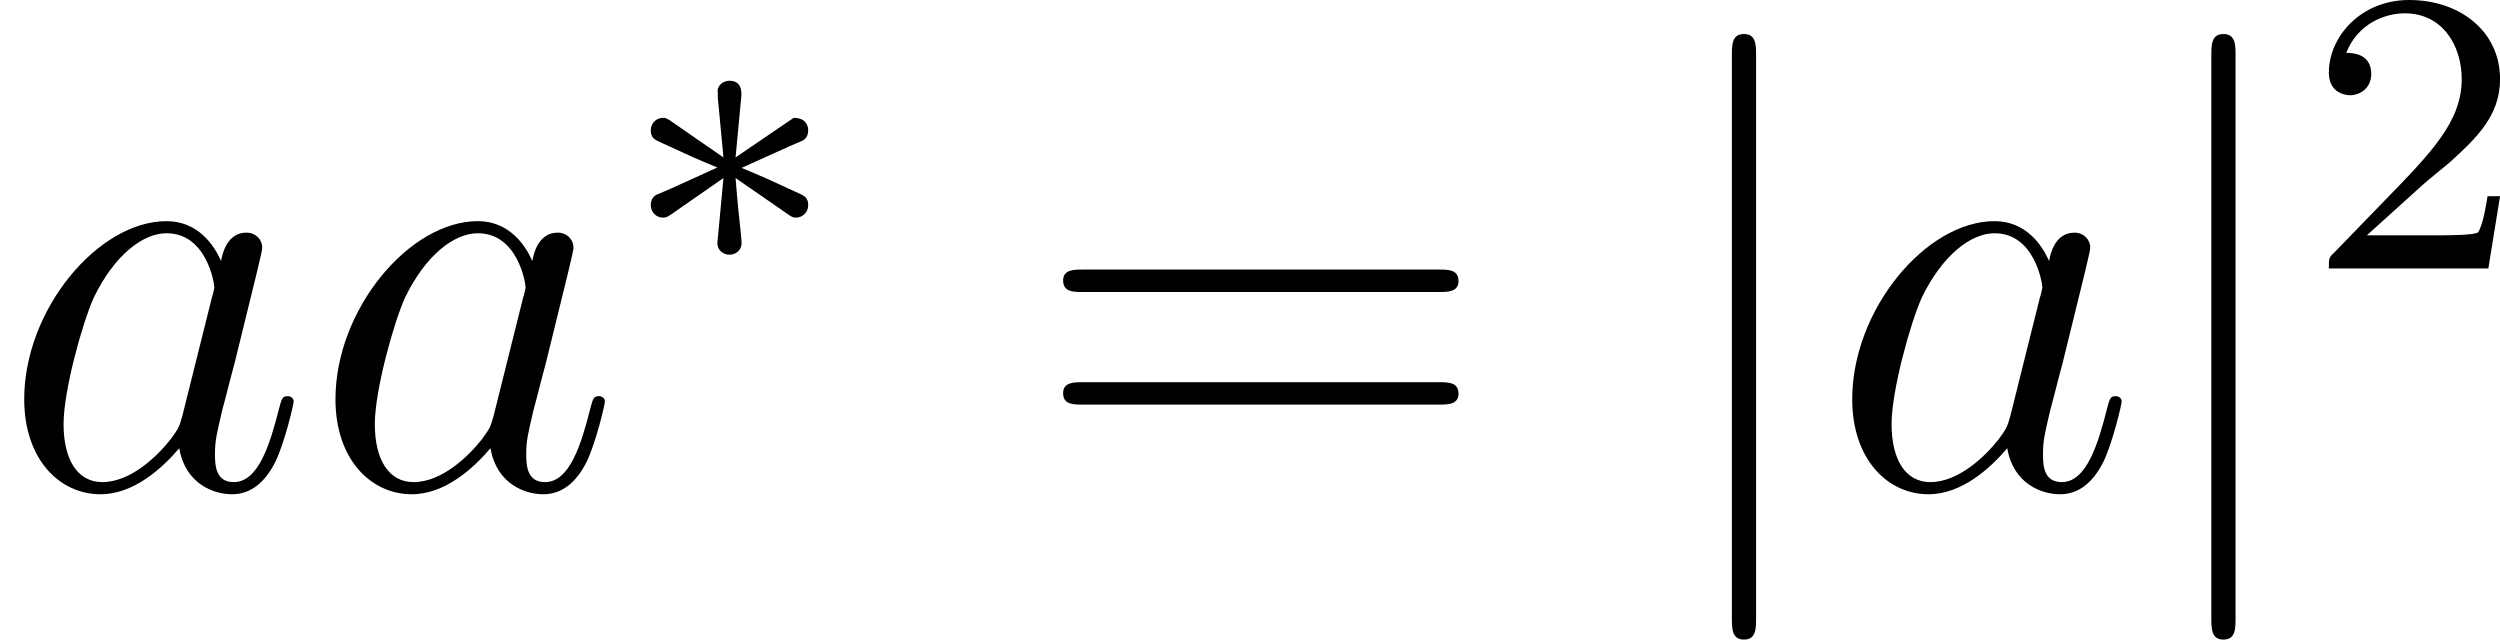
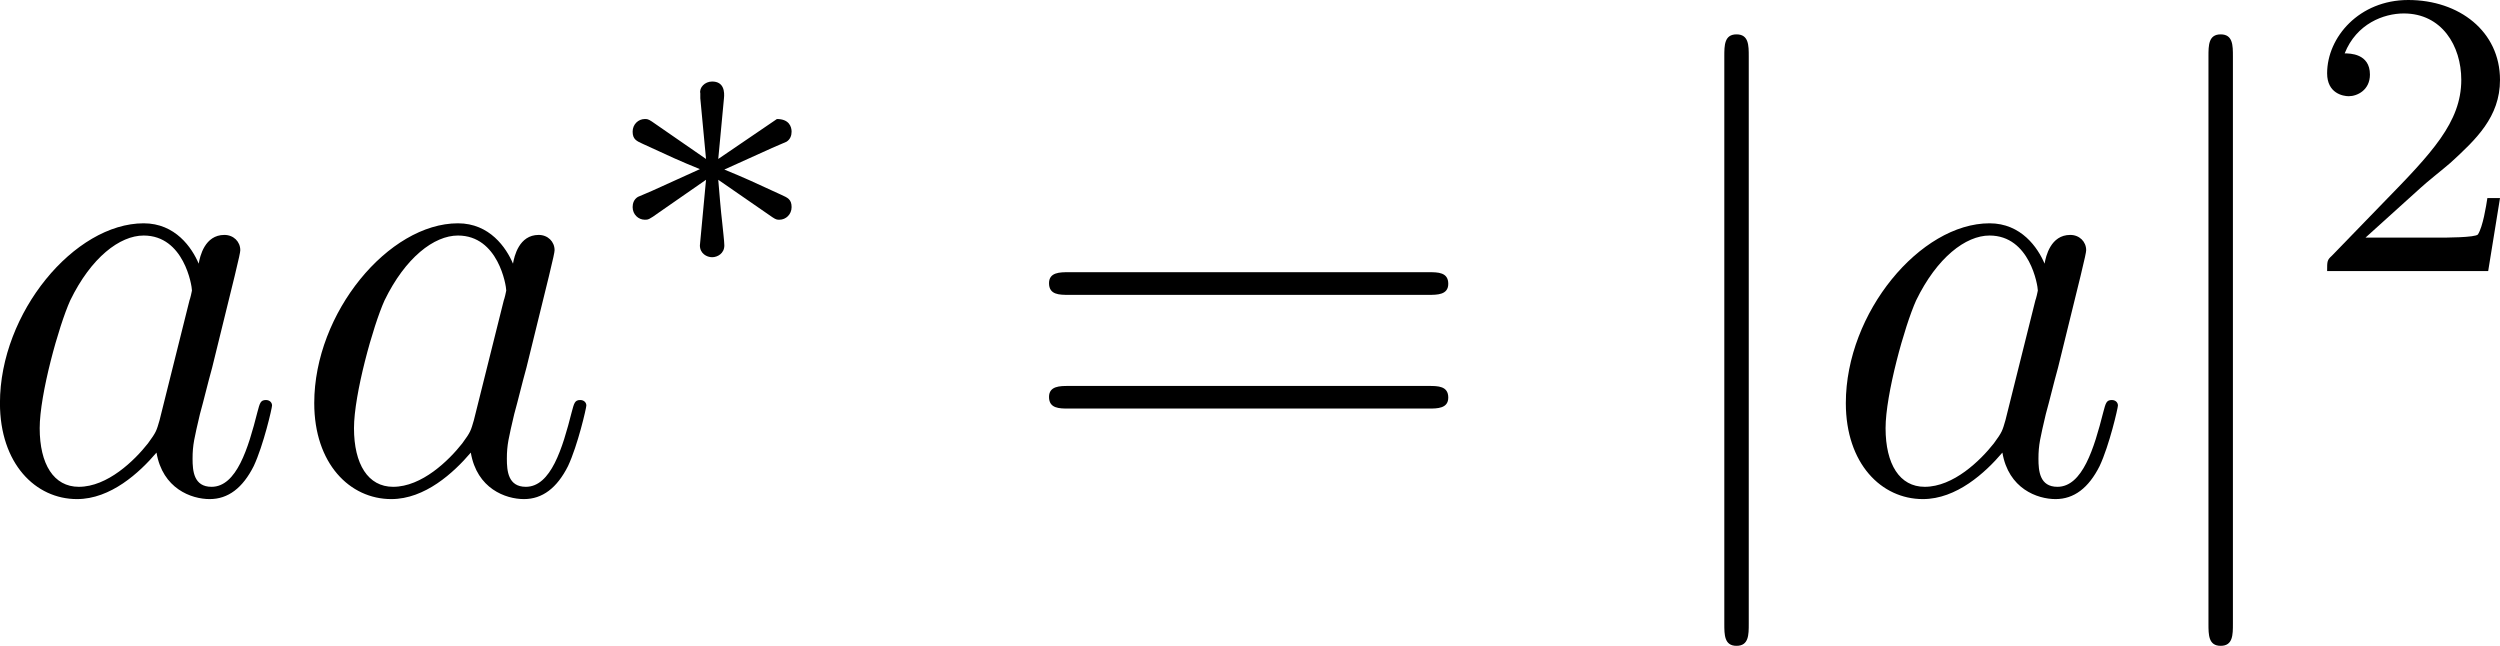
- <svg xmlns="http://www.w3.org/2000/svg" xmlns:xlink="http://www.w3.org/1999/xlink" version="1.1" width="49.357pt" height="12.627pt" viewBox="38.854 56.115 49.357 12.627">
+ <svg xmlns="http://www.w3.org/2000/svg" xmlns:xlink="http://www.w3.org/1999/xlink" data-baseline="2.9888" version="1.1" width="48.879pt" height="12.627pt" viewBox="39.333 56.115 48.879 12.627">
  <defs>
    <path id="g3-50" d="M2.248-1.626C2.375-1.745 2.71-2.008 2.837-2.12C3.332-2.574 3.802-3.013 3.802-3.738C3.802-4.686 3.005-5.3 2.008-5.3C1.052-5.3 .422-4.575 .422-3.866C.422-3.475 .733-3.419 .845-3.419C1.012-3.419 1.259-3.539 1.259-3.842C1.259-4.256 .861-4.256 .765-4.256C.996-4.838 1.53-5.037 1.921-5.037C2.662-5.037 3.045-4.407 3.045-3.738C3.045-2.909 2.463-2.303 1.522-1.339L.518-.303C.422-.215 .422-.199 .422 0H3.571L3.802-1.427H3.555C3.531-1.267 3.467-.869 3.371-.717C3.324-.654 2.718-.654 2.59-.654H1.172L2.248-1.626Z" />
    <path id="g1-106" d="M1.901-8.536C1.901-8.751 1.901-8.966 1.662-8.966S1.423-8.751 1.423-8.536V2.558C1.423 2.774 1.423 2.989 1.662 2.989S1.901 2.774 1.901 2.558V-8.536Z" />
+     <path id="g0-3" d="M3.292-1.052C3.363-1.004 3.387-1.004 3.427-1.004C3.555-1.004 3.666-1.108 3.666-1.251C3.666-1.403 3.587-1.435 3.467-1.49C2.933-1.737 2.742-1.825 2.351-1.985L3.284-2.407C3.347-2.431 3.499-2.503 3.563-2.527C3.642-2.574 3.666-2.654 3.666-2.726C3.666-2.821 3.618-2.973 3.379-2.973L2.232-2.192L2.343-3.371C2.359-3.507 2.343-3.706 2.112-3.706C1.969-3.706 1.857-3.587 1.881-3.475V-3.379L1.993-2.192L.933-2.925C.861-2.973 .837-2.973 .797-2.973C.669-2.973 .558-2.869 .558-2.726C.558-2.574 .638-2.542 .757-2.487C1.291-2.24 1.482-2.152 1.873-1.993L.94-1.57C.877-1.546 .725-1.474 .662-1.451C.582-1.403 .558-1.323 .558-1.251C.558-1.108 .669-1.004 .797-1.004C.861-1.004 .877-1.004 1.076-1.148L1.993-1.785L1.873-.502C1.873-.343 2.008-.271 2.112-.271S2.351-.343 2.351-.502C2.351-.582 2.319-.837 2.311-.933C2.279-1.203 2.256-1.506 2.232-1.785L3.292-1.052Z" />
    <path id="g4-61" d="M8.07-3.873C8.237-3.873 8.452-3.873 8.452-4.089C8.452-4.316 8.249-4.316 8.07-4.316H1.028C.861-4.316 .646-4.316 .646-4.101C.646-3.873 .849-3.873 1.028-3.873H8.07ZM8.07-1.65C8.237-1.65 8.452-1.65 8.452-1.865C8.452-2.092 8.249-2.092 8.07-2.092H1.028C.861-2.092 .646-2.092 .646-1.877C.646-1.65 .849-1.65 1.028-1.65H8.07Z" />
-     <path id="g0-3" d="M3.292-1.052C3.363-1.004 3.387-1.004 3.427-1.004C3.555-1.004 3.666-1.108 3.666-1.251C3.666-1.403 3.587-1.435 3.467-1.49C2.933-1.737 2.742-1.825 2.351-1.985L3.284-2.407C3.347-2.431 3.499-2.503 3.563-2.527C3.642-2.574 3.666-2.654 3.666-2.726C3.666-2.821 3.618-2.973 3.379-2.973L2.232-2.192L2.343-3.371C2.359-3.507 2.343-3.706 2.112-3.706C1.969-3.706 1.857-3.587 1.881-3.475V-3.379L1.993-2.192L.933-2.925C.861-2.973 .837-2.973 .797-2.973C.669-2.973 .558-2.869 .558-2.726C.558-2.574 .638-2.542 .757-2.487C1.291-2.24 1.482-2.152 1.873-1.993L.94-1.57C.877-1.546 .725-1.474 .662-1.451C.582-1.403 .558-1.323 .558-1.251C.558-1.108 .669-1.004 .797-1.004C.861-1.004 .877-1.004 1.076-1.148L1.993-1.785L1.873-.502C1.873-.343 2.008-.271 2.112-.271S2.351-.343 2.351-.502C2.351-.582 2.319-.837 2.311-.933C2.279-1.203 2.256-1.506 2.232-1.785L3.292-1.052Z" />
    <path id="g2-97" d="M3.599-1.423C3.539-1.219 3.539-1.196 3.371-.968C3.108-.634 2.582-.12 2.02-.12C1.53-.12 1.255-.562 1.255-1.267C1.255-1.925 1.626-3.264 1.853-3.766C2.26-4.603 2.821-5.033 3.288-5.033C4.077-5.033 4.232-4.053 4.232-3.957C4.232-3.945 4.196-3.79 4.184-3.766L3.599-1.423ZM4.364-4.483C4.232-4.794 3.909-5.272 3.288-5.272C1.937-5.272 .478-3.527 .478-1.757C.478-.574 1.172 .12 1.985 .12C2.642 .12 3.204-.395 3.539-.789C3.658-.084 4.22 .12 4.579 .12S5.224-.096 5.44-.526C5.631-.933 5.798-1.662 5.798-1.71C5.798-1.769 5.75-1.817 5.679-1.817C5.571-1.817 5.559-1.757 5.511-1.578C5.332-.873 5.105-.12 4.615-.12C4.268-.12 4.244-.43 4.244-.669C4.244-.944 4.28-1.076 4.388-1.542C4.471-1.841 4.531-2.104 4.627-2.451C5.069-4.244 5.177-4.674 5.177-4.746C5.177-4.914 5.045-5.045 4.866-5.045C4.483-5.045 4.388-4.627 4.364-4.483Z" />
  </defs>
  <g id="page1">
    <use x="38.854" y="65.753" xlink:href="#g2-97" />
    <use x="44.999" y="65.753" xlink:href="#g2-97" />
    <use x="51.144" y="61.415" xlink:href="#g0-3" />
    <use x="59.197" y="65.753" xlink:href="#g4-61" />
    <use x="71.623" y="65.753" xlink:href="#g1-106" />
    <use x="74.944" y="65.753" xlink:href="#g2-97" />
    <use x="81.089" y="65.753" xlink:href="#g1-106" />
    <use x="84.41" y="61.415" xlink:href="#g3-50" />
  </g>
</svg>
